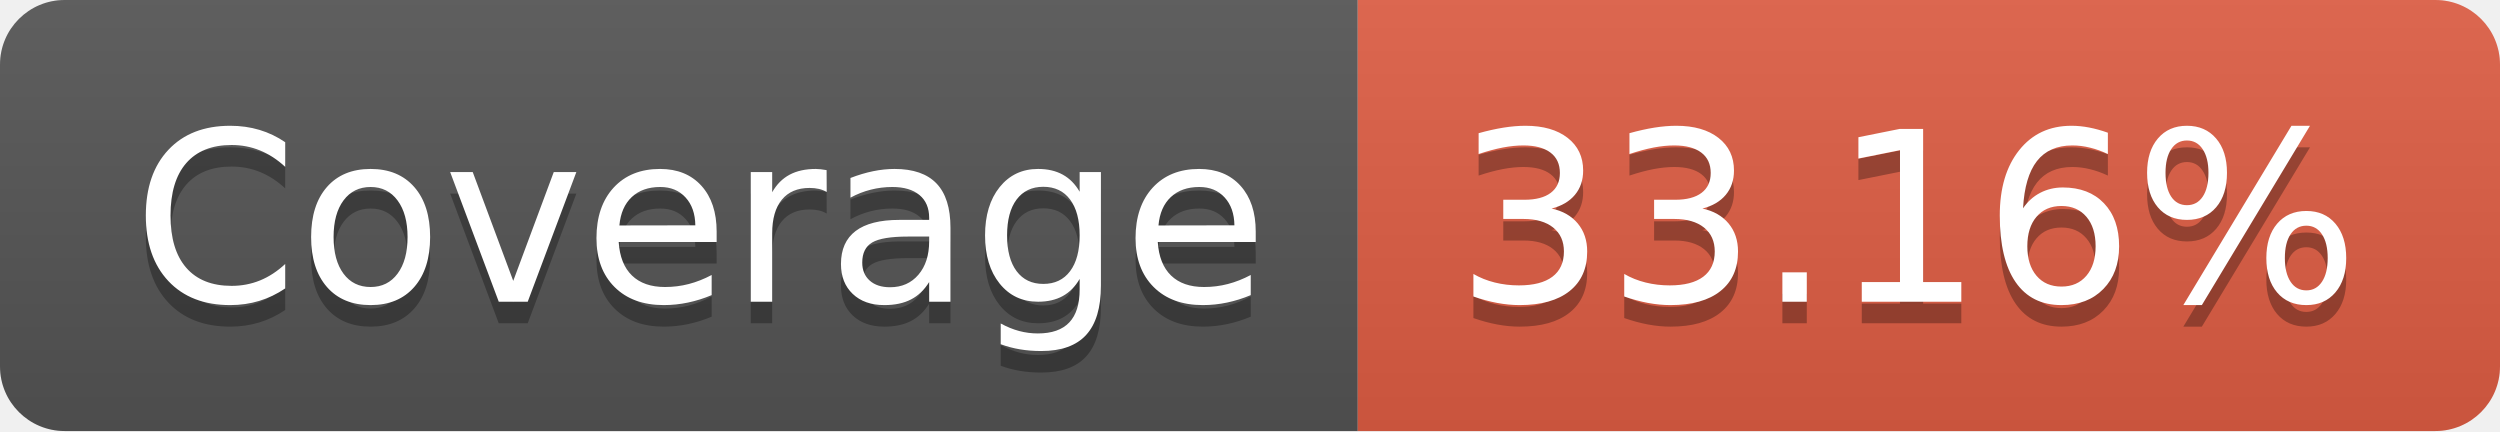
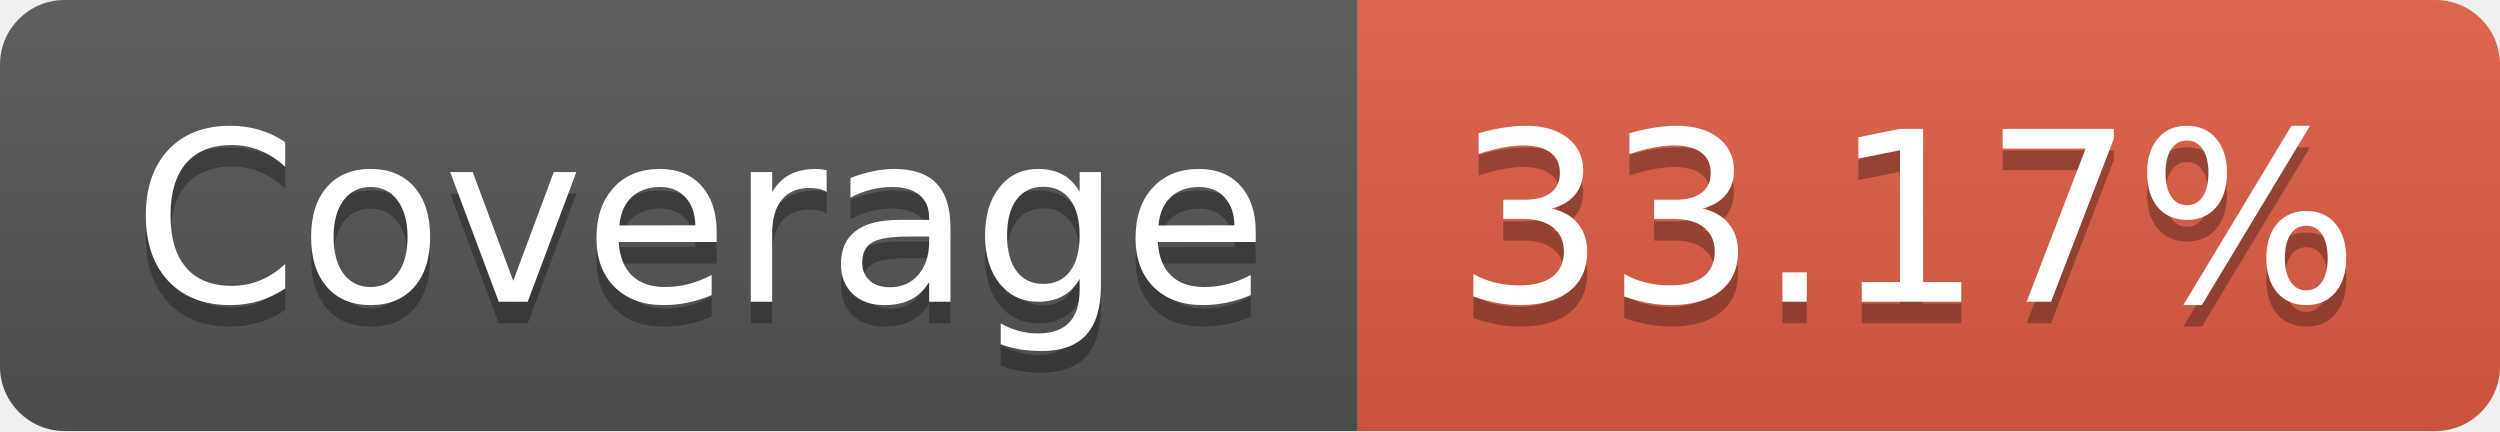
- <svg xmlns="http://www.w3.org/2000/svg" width="116" height="20" role="img" aria-label="Coverage: 33.16%">
+ <svg xmlns="http://www.w3.org/2000/svg" width="116" height="20" role="img" aria-label="Coverage: 33.17%">
  <linearGradient id="s" x2="0" y2="100%">
    <stop offset="0" stop-color="#bbb" stop-opacity=".1" />
    <stop offset="1" stop-opacity=".1" />
  </linearGradient>
  <clipPath id="r">
    <rect width="116" height="20" rx="3" fill="#fff" />
  </clipPath>
  <g clip-path="url(#r)">
    <rect width="63" height="20" fill="#555" />
    <rect x="63" width="53" height="20" fill="#e05d44" />
    <rect width="116" height="20" fill="url(#s)" />
  </g>
  <g fill="#fff" text-anchor="middle" font-family="Verdana,Geneva,DejaVu Sans,sans-serif" text-rendering="geometricPrecision" font-size="110">
    <text aria-hidden="true" x="325" y="150" fill="#010101" fill-opacity=".3" transform="scale(.1)" textLength="530">Coverage</text>
    <text x="325" y="140" transform="scale(.1)" fill="#fff" textLength="530">Coverage</text>
-     <text aria-hidden="true" x="885" y="150" fill="#010101" fill-opacity=".3" transform="scale(.1)" textLength="430">33.16%</text>
-     <text x="885" y="140" transform="scale(.1)" fill="#fff" textLength="430">33.16%</text>
+     <text aria-hidden="true" x="885" y="150" fill="#010101" fill-opacity=".3" transform="scale(.1)" textLength="430">33.17%</text>
+     <text x="885" y="140" transform="scale(.1)" fill="#fff" textLength="430">33.17%</text>
  </g>
</svg>
